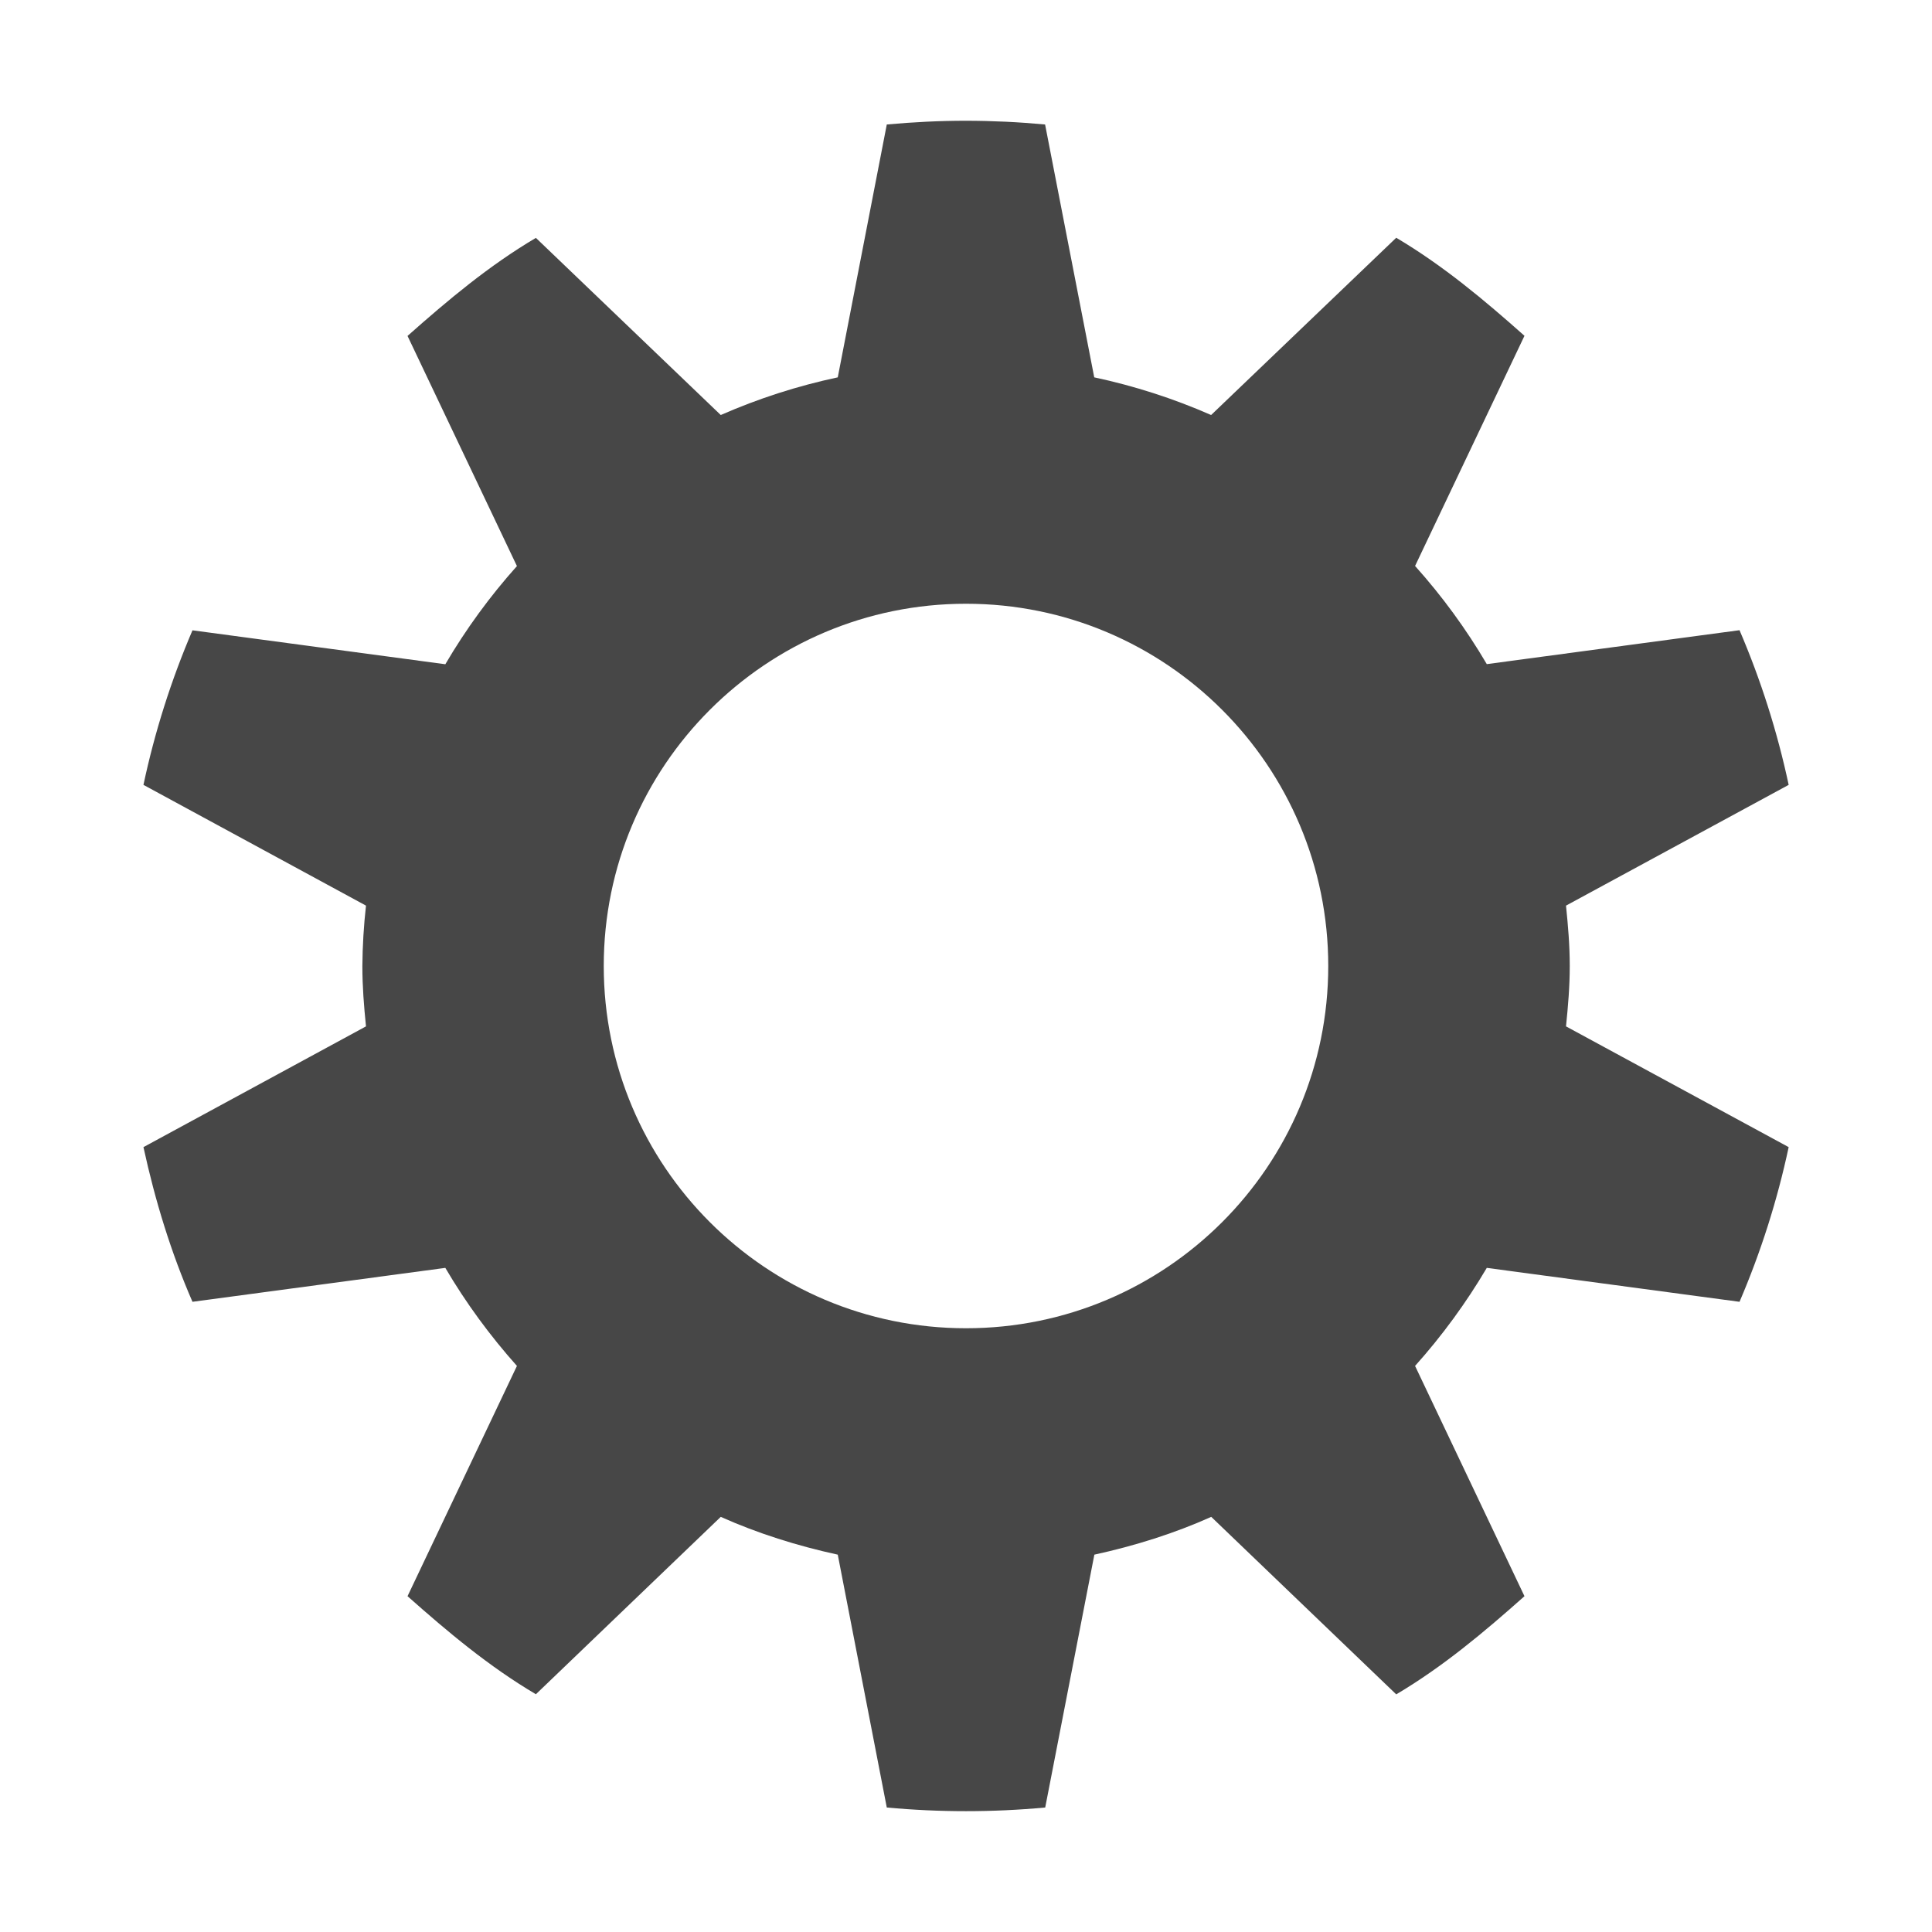
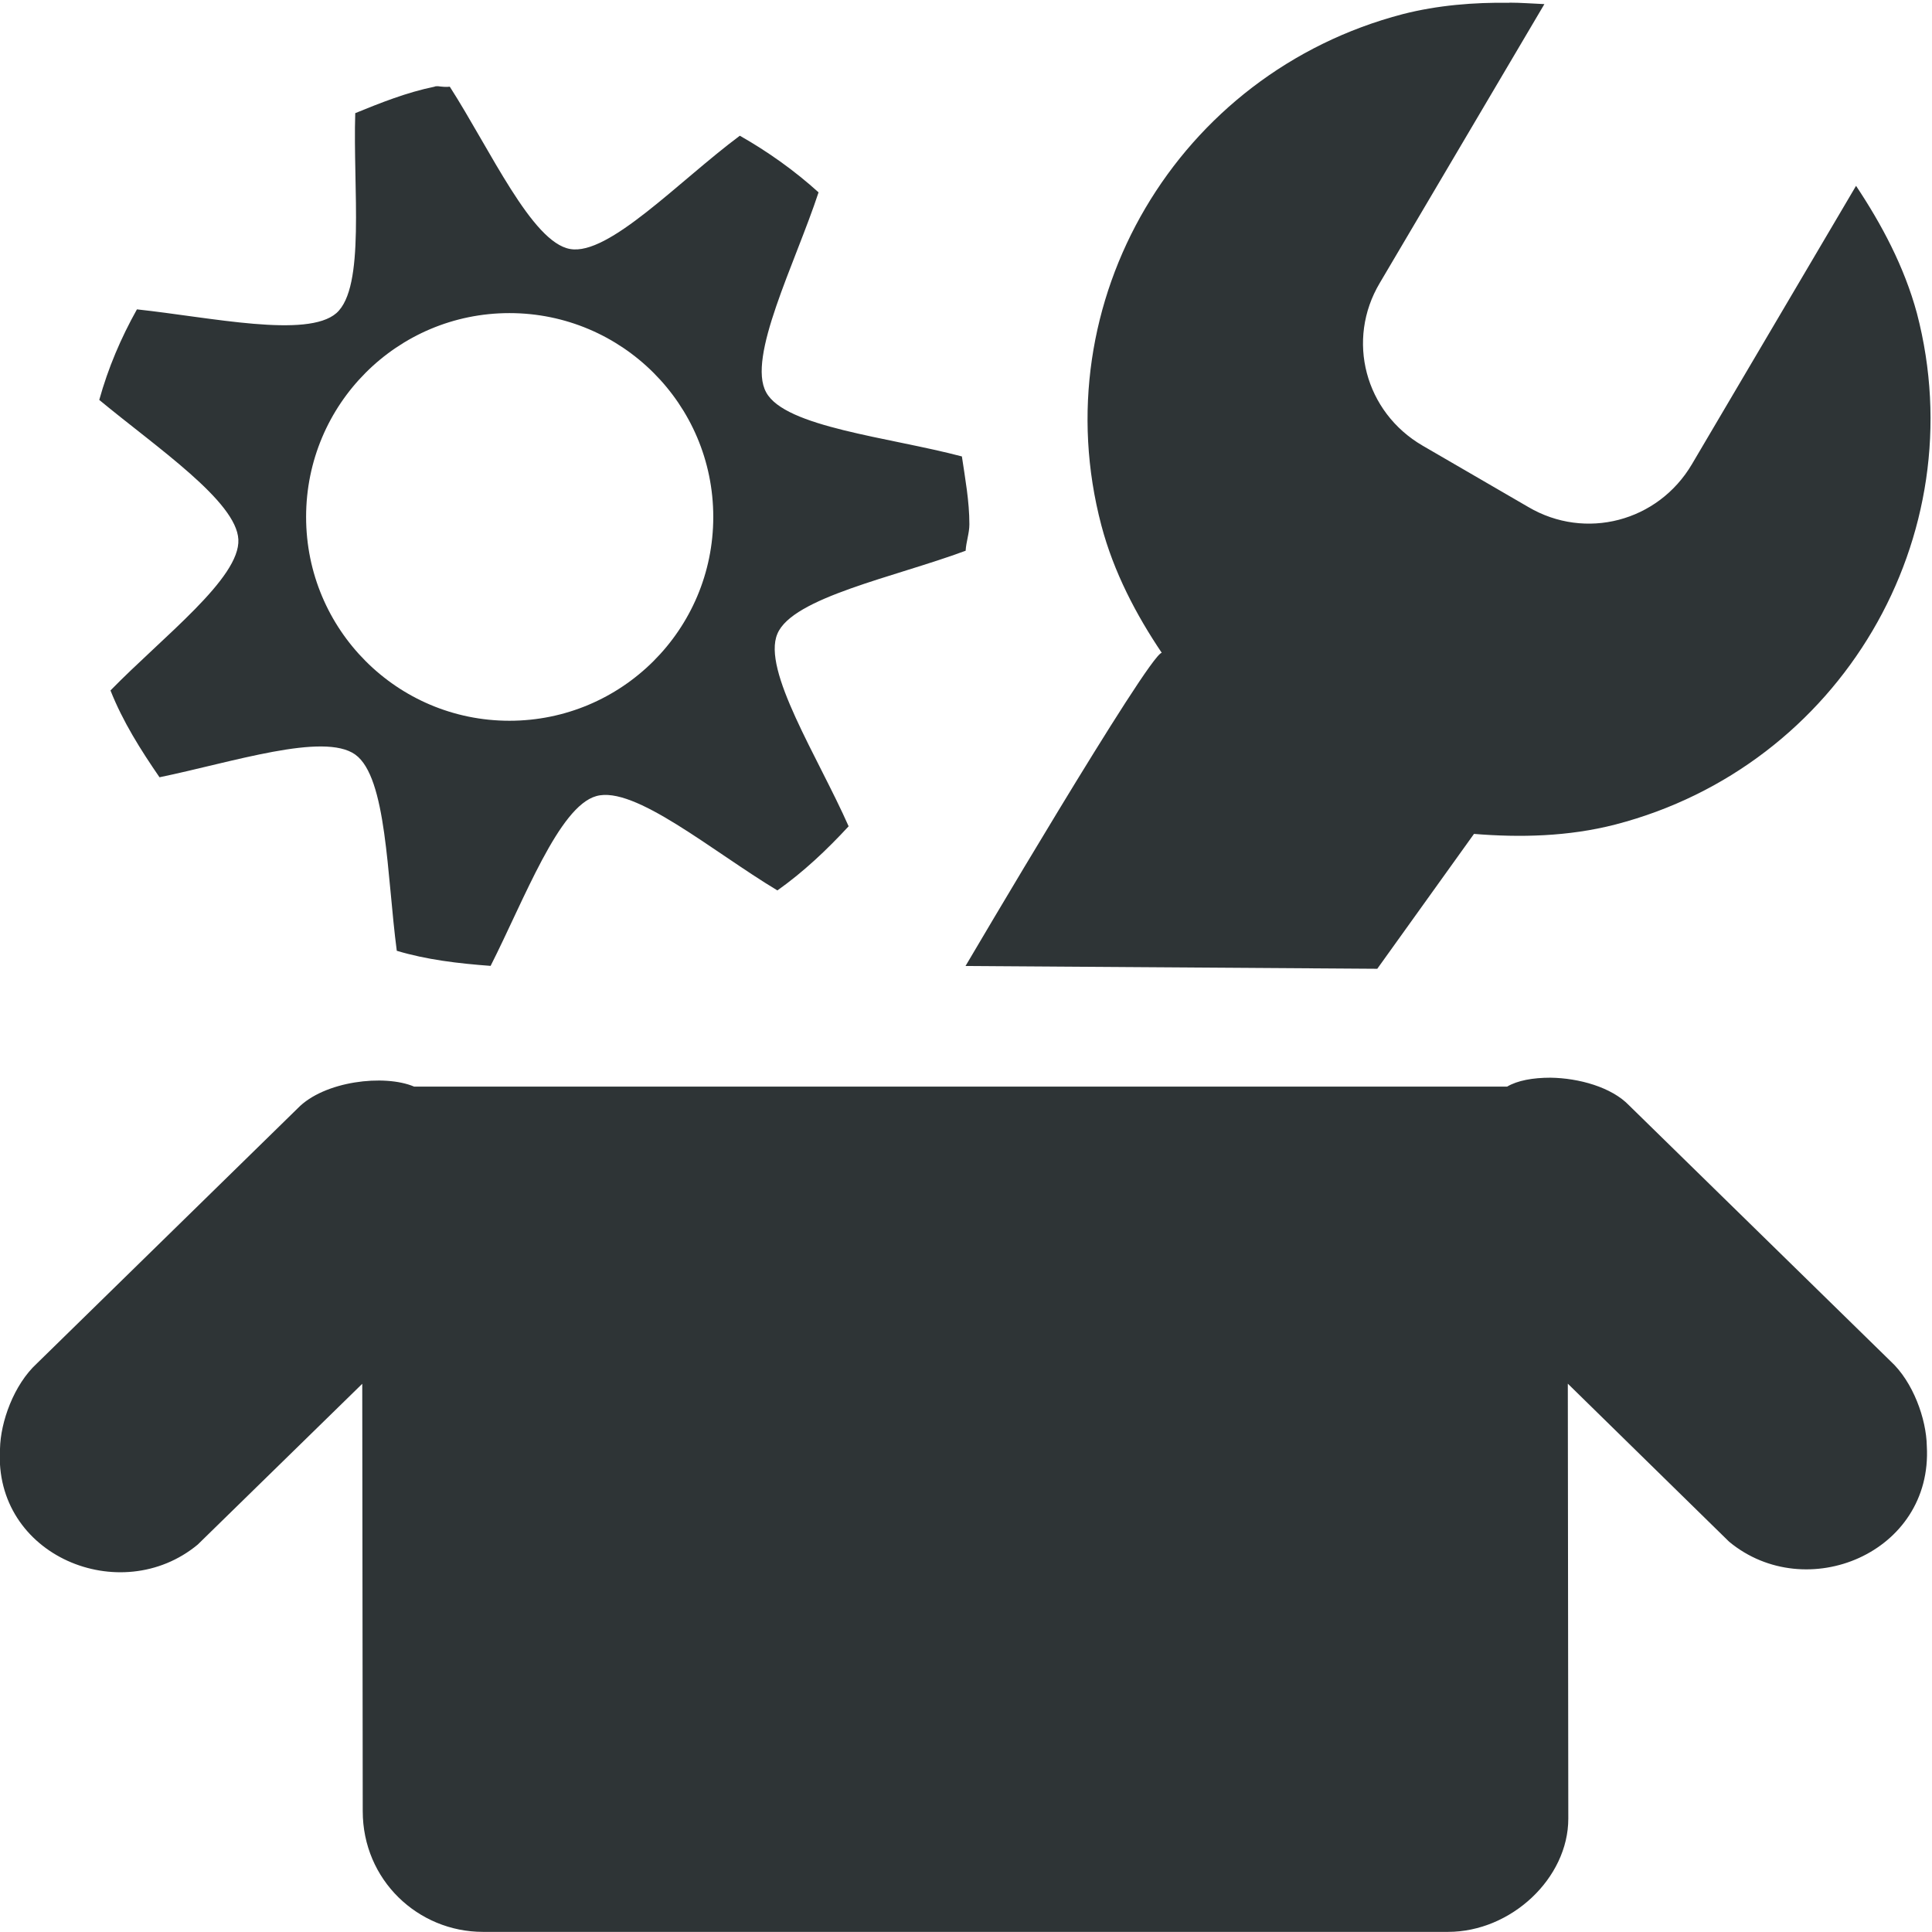
- <svg xmlns="http://www.w3.org/2000/svg" width="16" height="16">
-   <path d="M8 1c-.22 0-.44.011-.656.031l-.406 2.094a5.012 5.012 0 00-.969.312L4.438 1.97c-.389.23-.727.514-1.063.812l.906 1.906a5.057 5.057 0 00-.593.813L1.594 5.22a6.91 6.91 0 00-.406 1.28l1.843 1a4.826 4.826 0 00-.03.5c0 .173.013.332.03.5l-1.843 1c.097.445.228.872.406 1.281l2.094-.281c.17.29.371.563.593.812l-.906 1.907c.336.298.674.582 1.063.812l1.531-1.469c.306.137.634.24.969.313l.406 2.094a7.118 7.118 0 001.312 0l.407-2.094c.334-.073.663-.176.968-.313l1.532 1.47c.388-.23.727-.515 1.062-.813l-.906-1.907a5.11 5.11 0 00.594-.812l2.093.281a6.91 6.91 0 00.407-1.281l-1.844-1c.017-.168.031-.327.031-.5s-.014-.332-.031-.5l1.844-1a6.908 6.908 0 00-.407-1.281l-2.093.281a5.057 5.057 0 00-.594-.813l.906-1.906c-.335-.298-.674-.582-1.062-.812L10.03 3.437a5.015 5.015 0 00-.968-.312l-.407-2.094A7.118 7.118 0 008 1zm0 4a3 3 0 110 6 3 3 0 010-6z" style="marker:none" color="#000" overflow="visible" fill="#474747" />
+ <svg xmlns="http://www.w3.org/2000/svg" height="16px" viewBox="0 0 16 16" width="16px">
+   <path d="m 12.5 0.023 c -0.293 -0.004 -0.594 0.02 -0.883 0.094 c -1.867 0.488 -2.984 2.383 -2.496 4.234 c 0.102 0.387 0.289 0.742 0.5 1.055 c -0.109 0.016 -1.625 2.594 -1.625 2.594 l 3.41 0.023 l 0.801 -1.117 c 0.379 0.031 0.781 0.023 1.172 -0.078 c 1.863 -0.484 2.98 -2.383 2.496 -4.234 c -0.105 -0.387 -0.293 -0.738 -0.504 -1.055 l -1.359 2.305 c -0.281 0.477 -0.883 0.633 -1.355 0.355 l -0.875 -0.508 c -0.477 -0.277 -0.637 -0.875 -0.355 -1.348 l 1.363 -2.309 c -0.098 -0.004 -0.195 -0.012 -0.289 -0.012 z m -8.875 0.691 c -0.012 0 -0.02 0 -0.027 0.004 c -0.23 0.047 -0.445 0.133 -0.656 0.219 c -0.02 0.625 0.086 1.441 -0.156 1.656 c -0.242 0.211 -1.039 0.035 -1.652 -0.031 c -0.133 0.238 -0.238 0.484 -0.312 0.75 c 0.477 0.395 1.137 0.84 1.152 1.156 c 0.016 0.32 -0.625 0.805 -1.059 1.25 c 0.102 0.258 0.25 0.492 0.406 0.719 c 0.605 -0.125 1.359 -0.375 1.621 -0.188 c 0.262 0.188 0.262 1.004 0.344 1.625 c 0.246 0.074 0.508 0.105 0.777 0.125 c 0.281 -0.555 0.566 -1.32 0.875 -1.406 c 0.316 -0.09 0.961 0.457 1.5 0.781 c 0.215 -0.152 0.41 -0.336 0.59 -0.531 c -0.254 -0.574 -0.719 -1.293 -0.59 -1.594 c 0.125 -0.301 0.969 -0.469 1.559 -0.688 c 0.004 -0.074 0.031 -0.145 0.031 -0.219 c 0 -0.191 -0.035 -0.379 -0.062 -0.562 c -0.605 -0.16 -1.465 -0.242 -1.621 -0.531 c -0.16 -0.289 0.238 -1.062 0.434 -1.656 c -0.199 -0.18 -0.418 -0.336 -0.652 -0.469 c -0.504 0.375 -1.086 0.996 -1.406 0.938 c -0.316 -0.055 -0.66 -0.82 -0.996 -1.344 c -0.031 0.004 -0.066 0 -0.098 -0.004 z m 0.594 1.879 c 0.93 0 1.688 0.754 1.688 1.688 s -0.758 1.688 -1.688 1.688 s -1.684 -0.754 -1.684 -1.688 s 0.754 -1.688 1.684 -1.688 z m 8.621 6.332 c -0.145 0 -0.273 0.023 -0.359 0.074 h -9.051 c -0.246 -0.105 -0.746 -0.047 -0.965 0.18 l -2.16 2.113 c -0.191 0.176 -0.301 0.484 -0.305 0.707 c -0.055 0.887 1 1.32 1.637 0.793 l 1.363 -1.332 l 0.004 3.539 c 0 0.57 0.457 1 0.996 1 h 7.992 c 0.523 0 0.996 -0.445 0.996 -0.938 l -0.004 -3.602 l 1.336 1.309 c 0.637 0.527 1.688 0.094 1.637 -0.793 c -0.004 -0.223 -0.113 -0.531 -0.301 -0.703 l -2.164 -2.117 c -0.145 -0.152 -0.418 -0.227 -0.652 -0.23 z m 0 0" fill="#2e3436" />
</svg>
